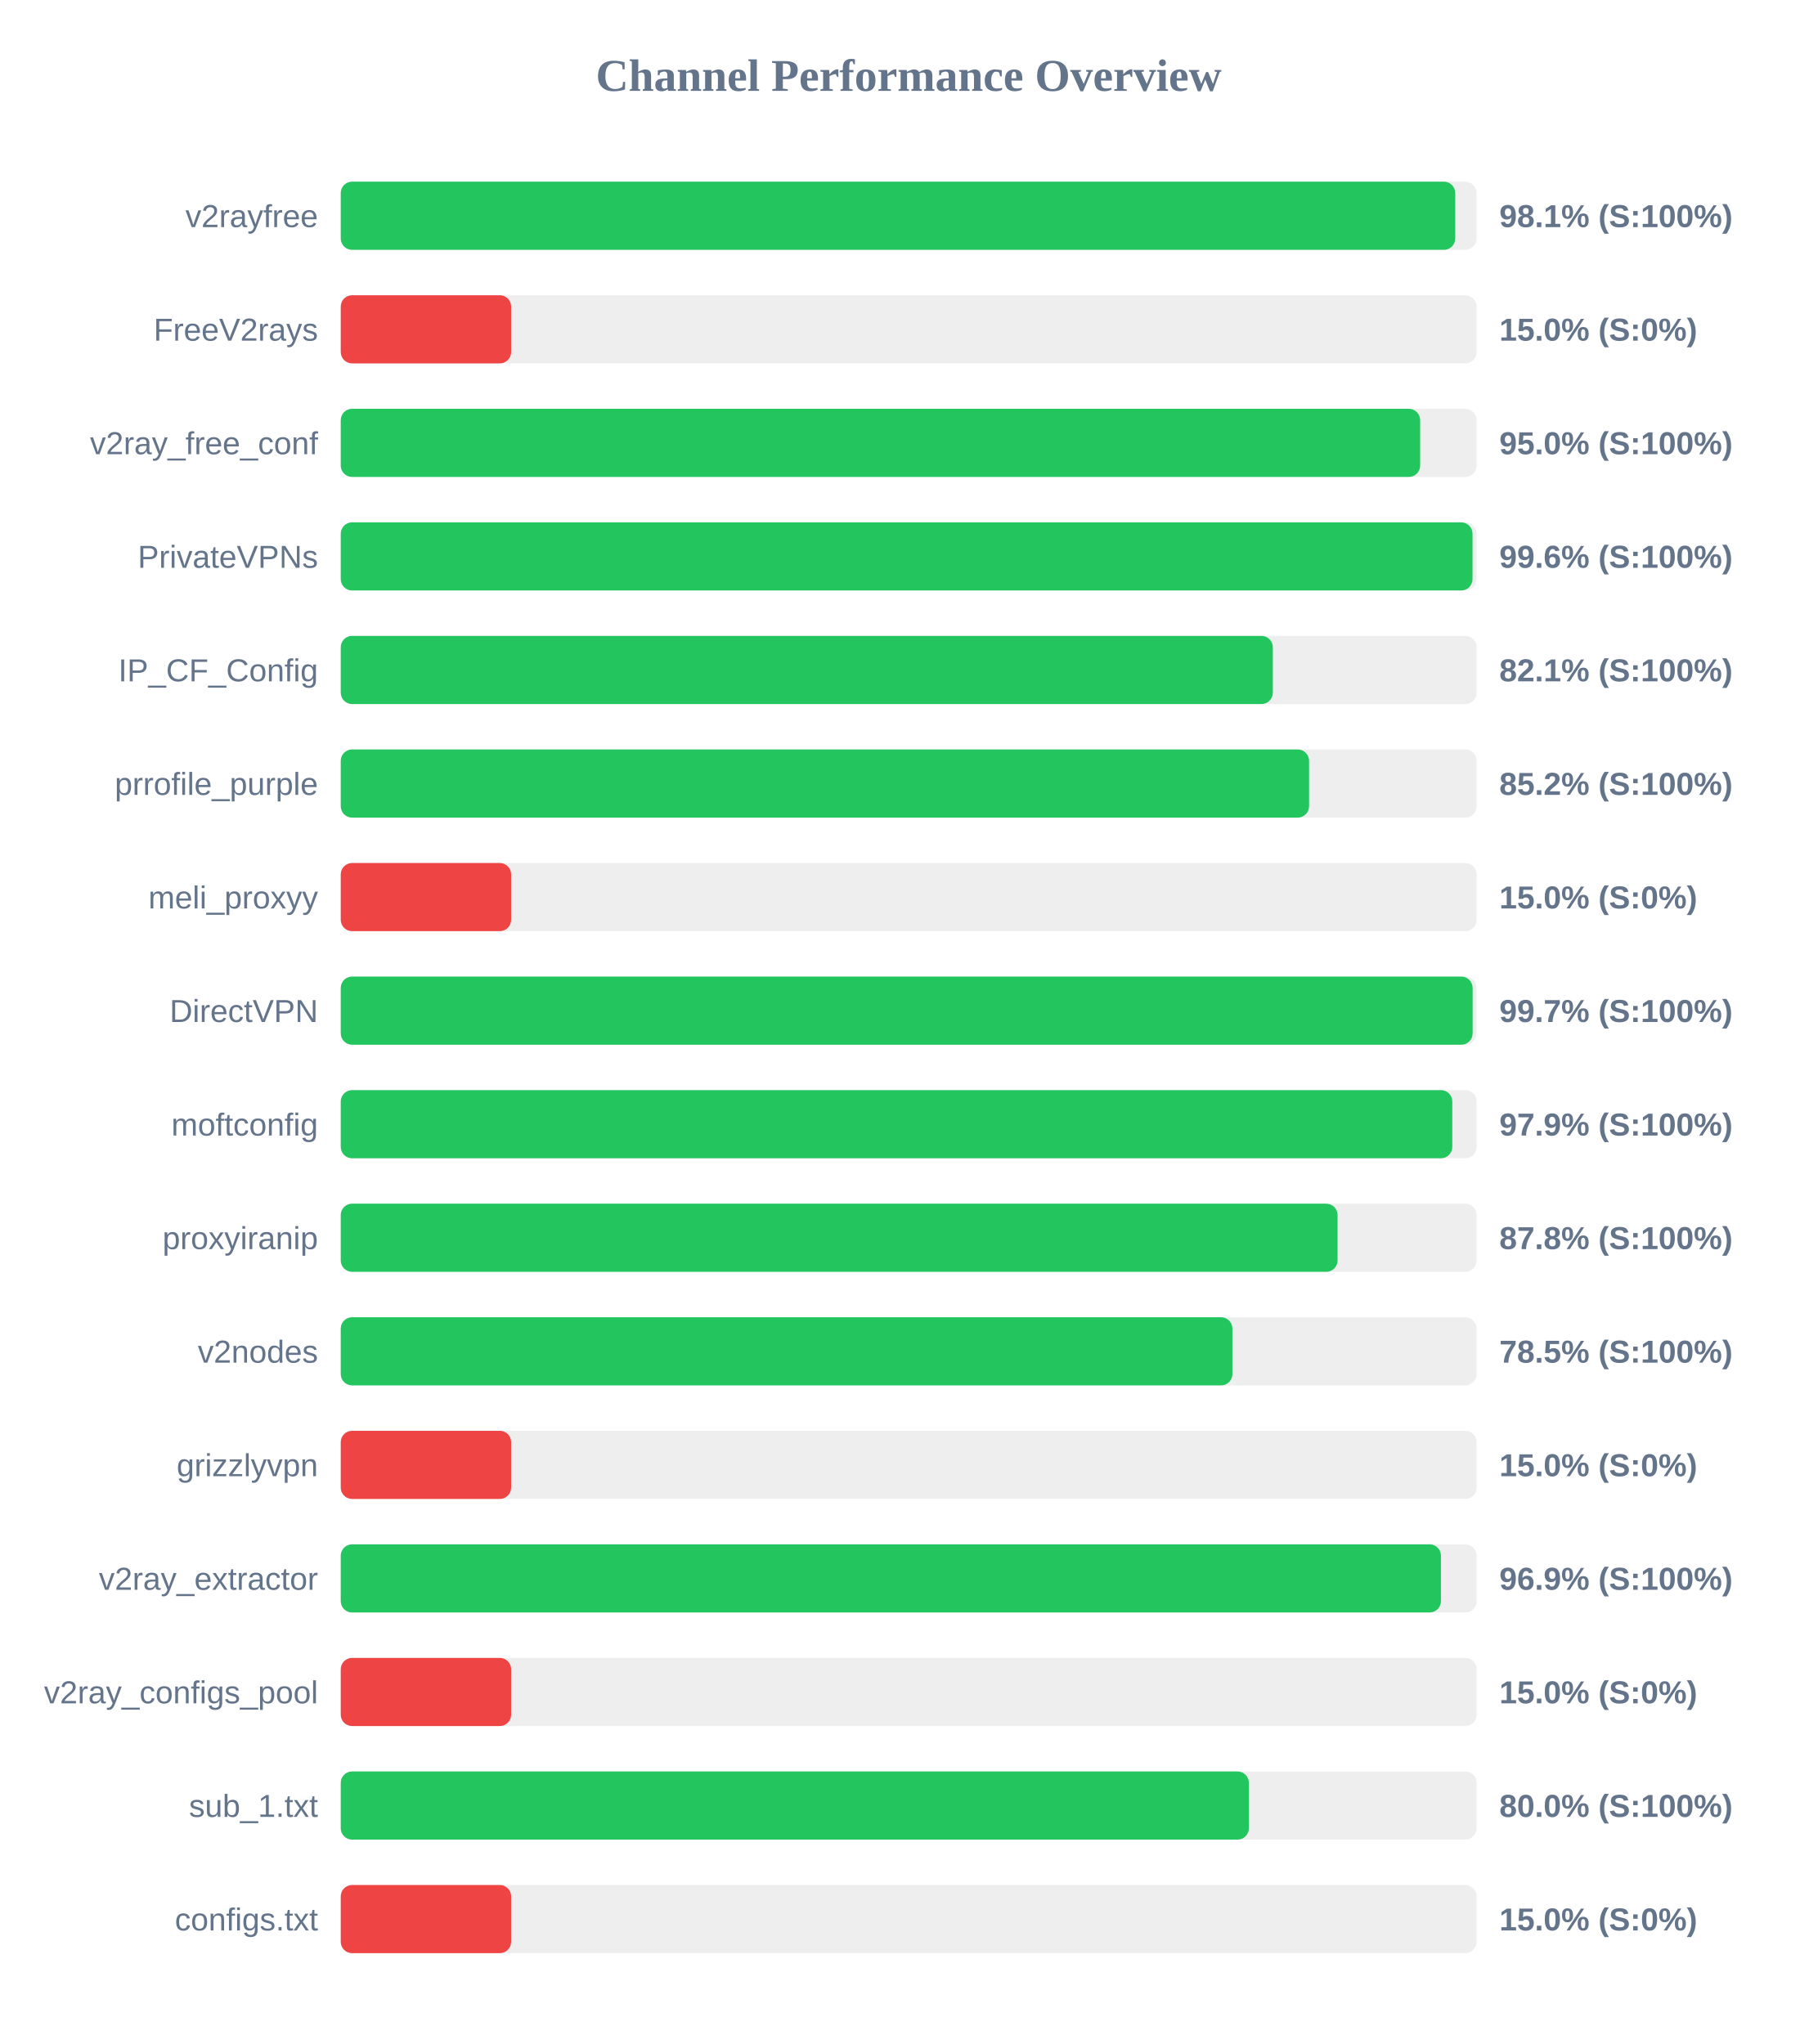
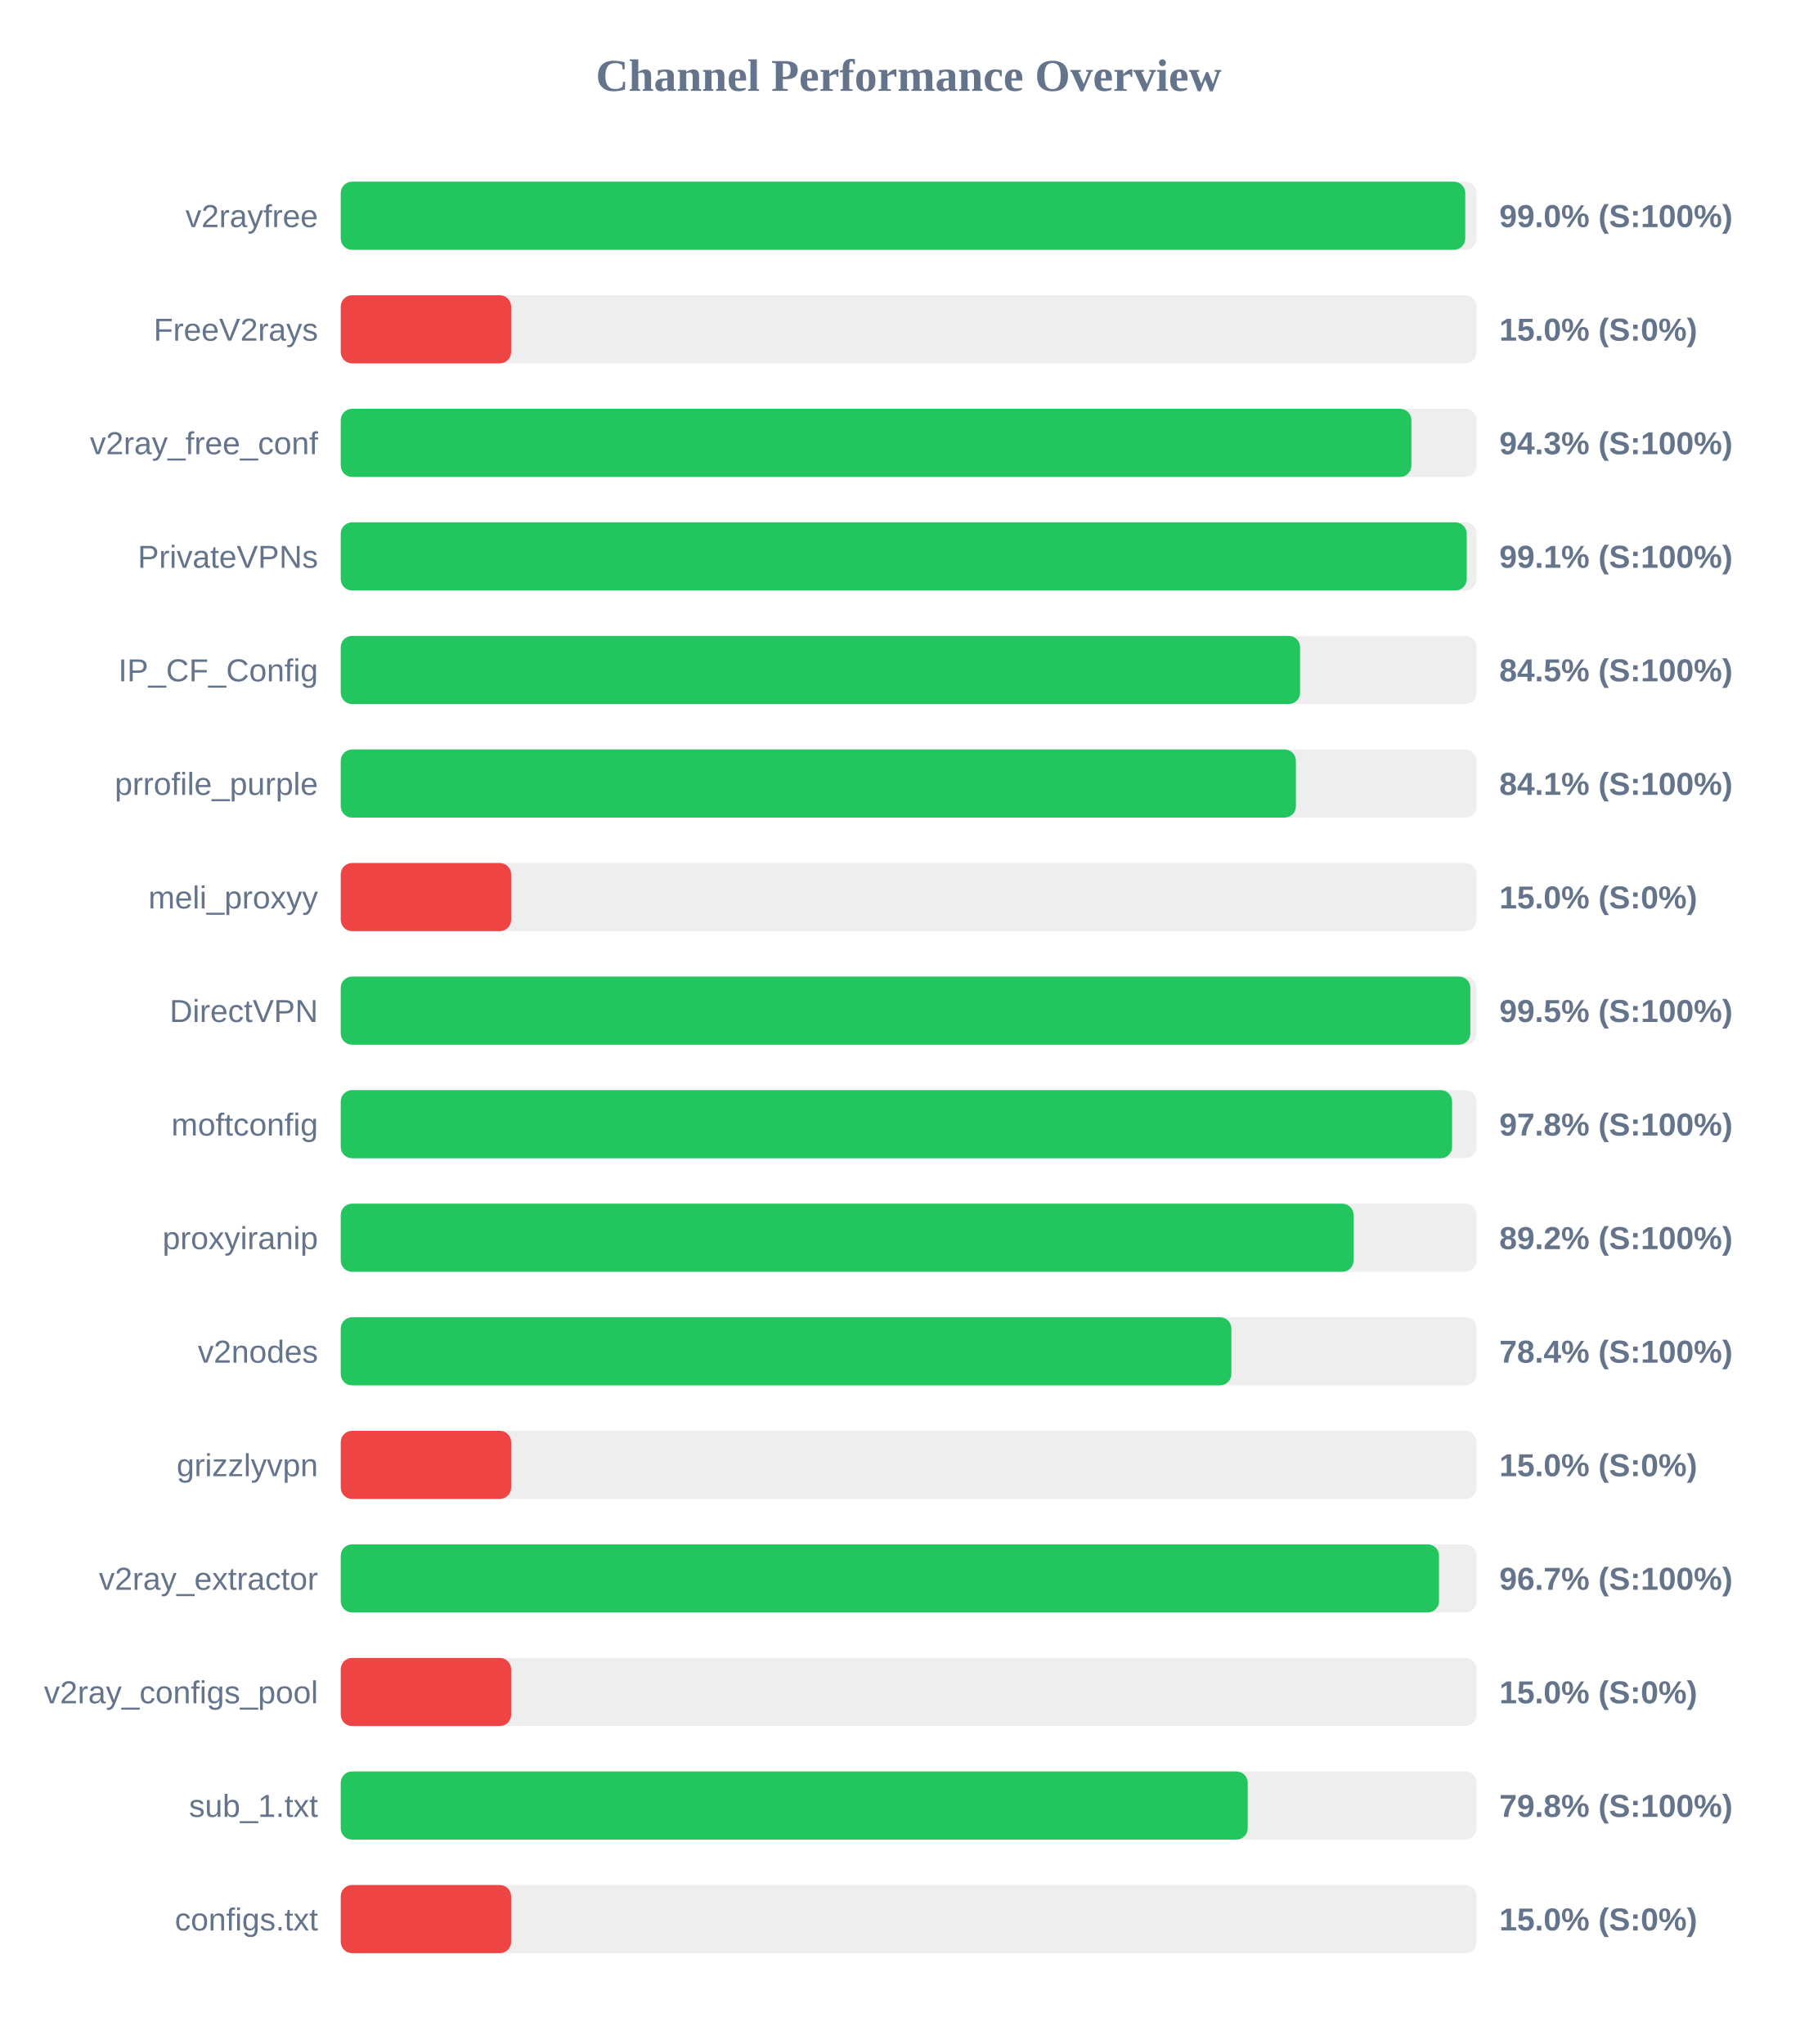
<svg xmlns="http://www.w3.org/2000/svg" width="800" height="900" version="1.1">
  <style>
        .row { font: 14px Arial; fill: #64748b; }
        .score { font: bold 14px Arial; fill: #64748b; }
    </style>
  <text x="400" y="40" text-anchor="middle" font-size="20px" font-weight="bold" fill="#64748b">Channel Performance Overview</text>
  <rect x="150" y="80" width="500" height="30" fill="#eee" rx="5" />
-   <rect x="150" y="80" width="490.6" height="30" fill="#22c55e" rx="5" />
+   <rect x="150" y="80" width="495.0" height="30" fill="#22c55e" rx="5" />
  <text x="140" y="100" text-anchor="end" class="row">v2rayfree</text>
-   <text x="660" y="100" text-anchor="start" class="score">98.1% (S:100%)</text>
+   <text x="660" y="100" text-anchor="start" class="score">99.0% (S:100%)</text>
  <rect x="150" y="130" width="500" height="30" fill="#eee" rx="5" />
  <rect x="150" y="130" width="75.0" height="30" fill="#ef4444" rx="5" />
  <text x="140" y="150" text-anchor="end" class="row">FreeV2rays</text>
  <text x="660" y="150" text-anchor="start" class="score">15.0% (S:0%)</text>
  <rect x="150" y="180" width="500" height="30" fill="#eee" rx="5" />
-   <rect x="150" y="180" width="475.15" height="30" fill="#22c55e" rx="5" />
+   <rect x="150" y="180" width="471.3" height="30" fill="#22c55e" rx="5" />
  <text x="140" y="200" text-anchor="end" class="row">v2ray_free_conf</text>
-   <text x="660" y="200" text-anchor="start" class="score">95.0% (S:100%)</text>
+   <text x="660" y="200" text-anchor="start" class="score">94.3% (S:100%)</text>
  <rect x="150" y="230" width="500" height="30" fill="#eee" rx="5" />
-   <rect x="150" y="230" width="498.2" height="30" fill="#22c55e" rx="5" />
+   <rect x="150" y="230" width="495.65" height="30" fill="#22c55e" rx="5" />
  <text x="140" y="250" text-anchor="end" class="row">PrivateVPNs</text>
-   <text x="660" y="250" text-anchor="start" class="score">99.6% (S:100%)</text>
+   <text x="660" y="250" text-anchor="start" class="score">99.1% (S:100%)</text>
  <rect x="150" y="280" width="500" height="30" fill="#eee" rx="5" />
-   <rect x="150" y="280" width="410.3" height="30" fill="#22c55e" rx="5" />
+   <rect x="150" y="280" width="422.3" height="30" fill="#22c55e" rx="5" />
  <text x="140" y="300" text-anchor="end" class="row">IP_CF_Config</text>
-   <text x="660" y="300" text-anchor="start" class="score">82.1% (S:100%)</text>
+   <text x="660" y="300" text-anchor="start" class="score">84.5% (S:100%)</text>
  <rect x="150" y="330" width="500" height="30" fill="#eee" rx="5" />
-   <rect x="150" y="330" width="426.25" height="30" fill="#22c55e" rx="5" />
+   <rect x="150" y="330" width="420.45" height="30" fill="#22c55e" rx="5" />
  <text x="140" y="350" text-anchor="end" class="row">prrofile_purple</text>
-   <text x="660" y="350" text-anchor="start" class="score">85.2% (S:100%)</text>
+   <text x="660" y="350" text-anchor="start" class="score">84.1% (S:100%)</text>
  <rect x="150" y="380" width="500" height="30" fill="#eee" rx="5" />
  <rect x="150" y="380" width="75.0" height="30" fill="#ef4444" rx="5" />
  <text x="140" y="400" text-anchor="end" class="row">meli_proxyy</text>
  <text x="660" y="400" text-anchor="start" class="score">15.0% (S:0%)</text>
  <rect x="150" y="430" width="500" height="30" fill="#eee" rx="5" />
-   <rect x="150" y="430" width="498.25" height="30" fill="#22c55e" rx="5" />
+   <rect x="150" y="430" width="497.25" height="30" fill="#22c55e" rx="5" />
  <text x="140" y="450" text-anchor="end" class="row">DirectVPN</text>
-   <text x="660" y="450" text-anchor="start" class="score">99.7% (S:100%)</text>
+   <text x="660" y="450" text-anchor="start" class="score">99.5% (S:100%)</text>
  <rect x="150" y="480" width="500" height="30" fill="#eee" rx="5" />
-   <rect x="150" y="480" width="489.3" height="30" fill="#22c55e" rx="5" />
+   <rect x="150" y="480" width="489.2" height="30" fill="#22c55e" rx="5" />
  <text x="140" y="500" text-anchor="end" class="row">moftconfig</text>
-   <text x="660" y="500" text-anchor="start" class="score">97.9% (S:100%)</text>
+   <text x="660" y="500" text-anchor="start" class="score">97.8% (S:100%)</text>
  <rect x="150" y="530" width="500" height="30" fill="#eee" rx="5" />
-   <rect x="150" y="530" width="438.8" height="30" fill="#22c55e" rx="5" />
+   <rect x="150" y="530" width="445.85" height="30" fill="#22c55e" rx="5" />
  <text x="140" y="550" text-anchor="end" class="row">proxyiranip</text>
-   <text x="660" y="550" text-anchor="start" class="score">87.8% (S:100%)</text>
+   <text x="660" y="550" text-anchor="start" class="score">89.2% (S:100%)</text>
  <rect x="150" y="580" width="500" height="30" fill="#eee" rx="5" />
-   <rect x="150" y="580" width="392.5" height="30" fill="#22c55e" rx="5" />
+   <rect x="150" y="580" width="392.05" height="30" fill="#22c55e" rx="5" />
  <text x="140" y="600" text-anchor="end" class="row">v2nodes</text>
-   <text x="660" y="600" text-anchor="start" class="score">78.5% (S:100%)</text>
+   <text x="660" y="600" text-anchor="start" class="score">78.4% (S:100%)</text>
  <rect x="150" y="630" width="500" height="30" fill="#eee" rx="5" />
  <rect x="150" y="630" width="75.0" height="30" fill="#ef4444" rx="5" />
  <text x="140" y="650" text-anchor="end" class="row">grizzlyvpn</text>
  <text x="660" y="650" text-anchor="start" class="score">15.0% (S:0%)</text>
  <rect x="150" y="680" width="500" height="30" fill="#eee" rx="5" />
-   <rect x="150" y="680" width="484.3" height="30" fill="#22c55e" rx="5" />
+   <rect x="150" y="680" width="483.45" height="30" fill="#22c55e" rx="5" />
  <text x="140" y="700" text-anchor="end" class="row">v2ray_extractor</text>
-   <text x="660" y="700" text-anchor="start" class="score">96.9% (S:100%)</text>
+   <text x="660" y="700" text-anchor="start" class="score">96.7% (S:100%)</text>
  <rect x="150" y="730" width="500" height="30" fill="#eee" rx="5" />
  <rect x="150" y="730" width="75.0" height="30" fill="#ef4444" rx="5" />
  <text x="140" y="750" text-anchor="end" class="row">v2ray_configs_pool</text>
  <text x="660" y="750" text-anchor="start" class="score">15.0% (S:0%)</text>
  <rect x="150" y="780" width="500" height="30" fill="#eee" rx="5" />
-   <rect x="150" y="780" width="399.75" height="30" fill="#22c55e" rx="5" />
+   <rect x="150" y="780" width="399.25" height="30" fill="#22c55e" rx="5" />
  <text x="140" y="800" text-anchor="end" class="row">sub_1.txt</text>
-   <text x="660" y="800" text-anchor="start" class="score">80.0% (S:100%)</text>
+   <text x="660" y="800" text-anchor="start" class="score">79.8% (S:100%)</text>
  <rect x="150" y="830" width="500" height="30" fill="#eee" rx="5" />
  <rect x="150" y="830" width="75.0" height="30" fill="#ef4444" rx="5" />
  <text x="140" y="850" text-anchor="end" class="row">configs.txt</text>
  <text x="660" y="850" text-anchor="start" class="score">15.0% (S:0%)</text>
</svg>
